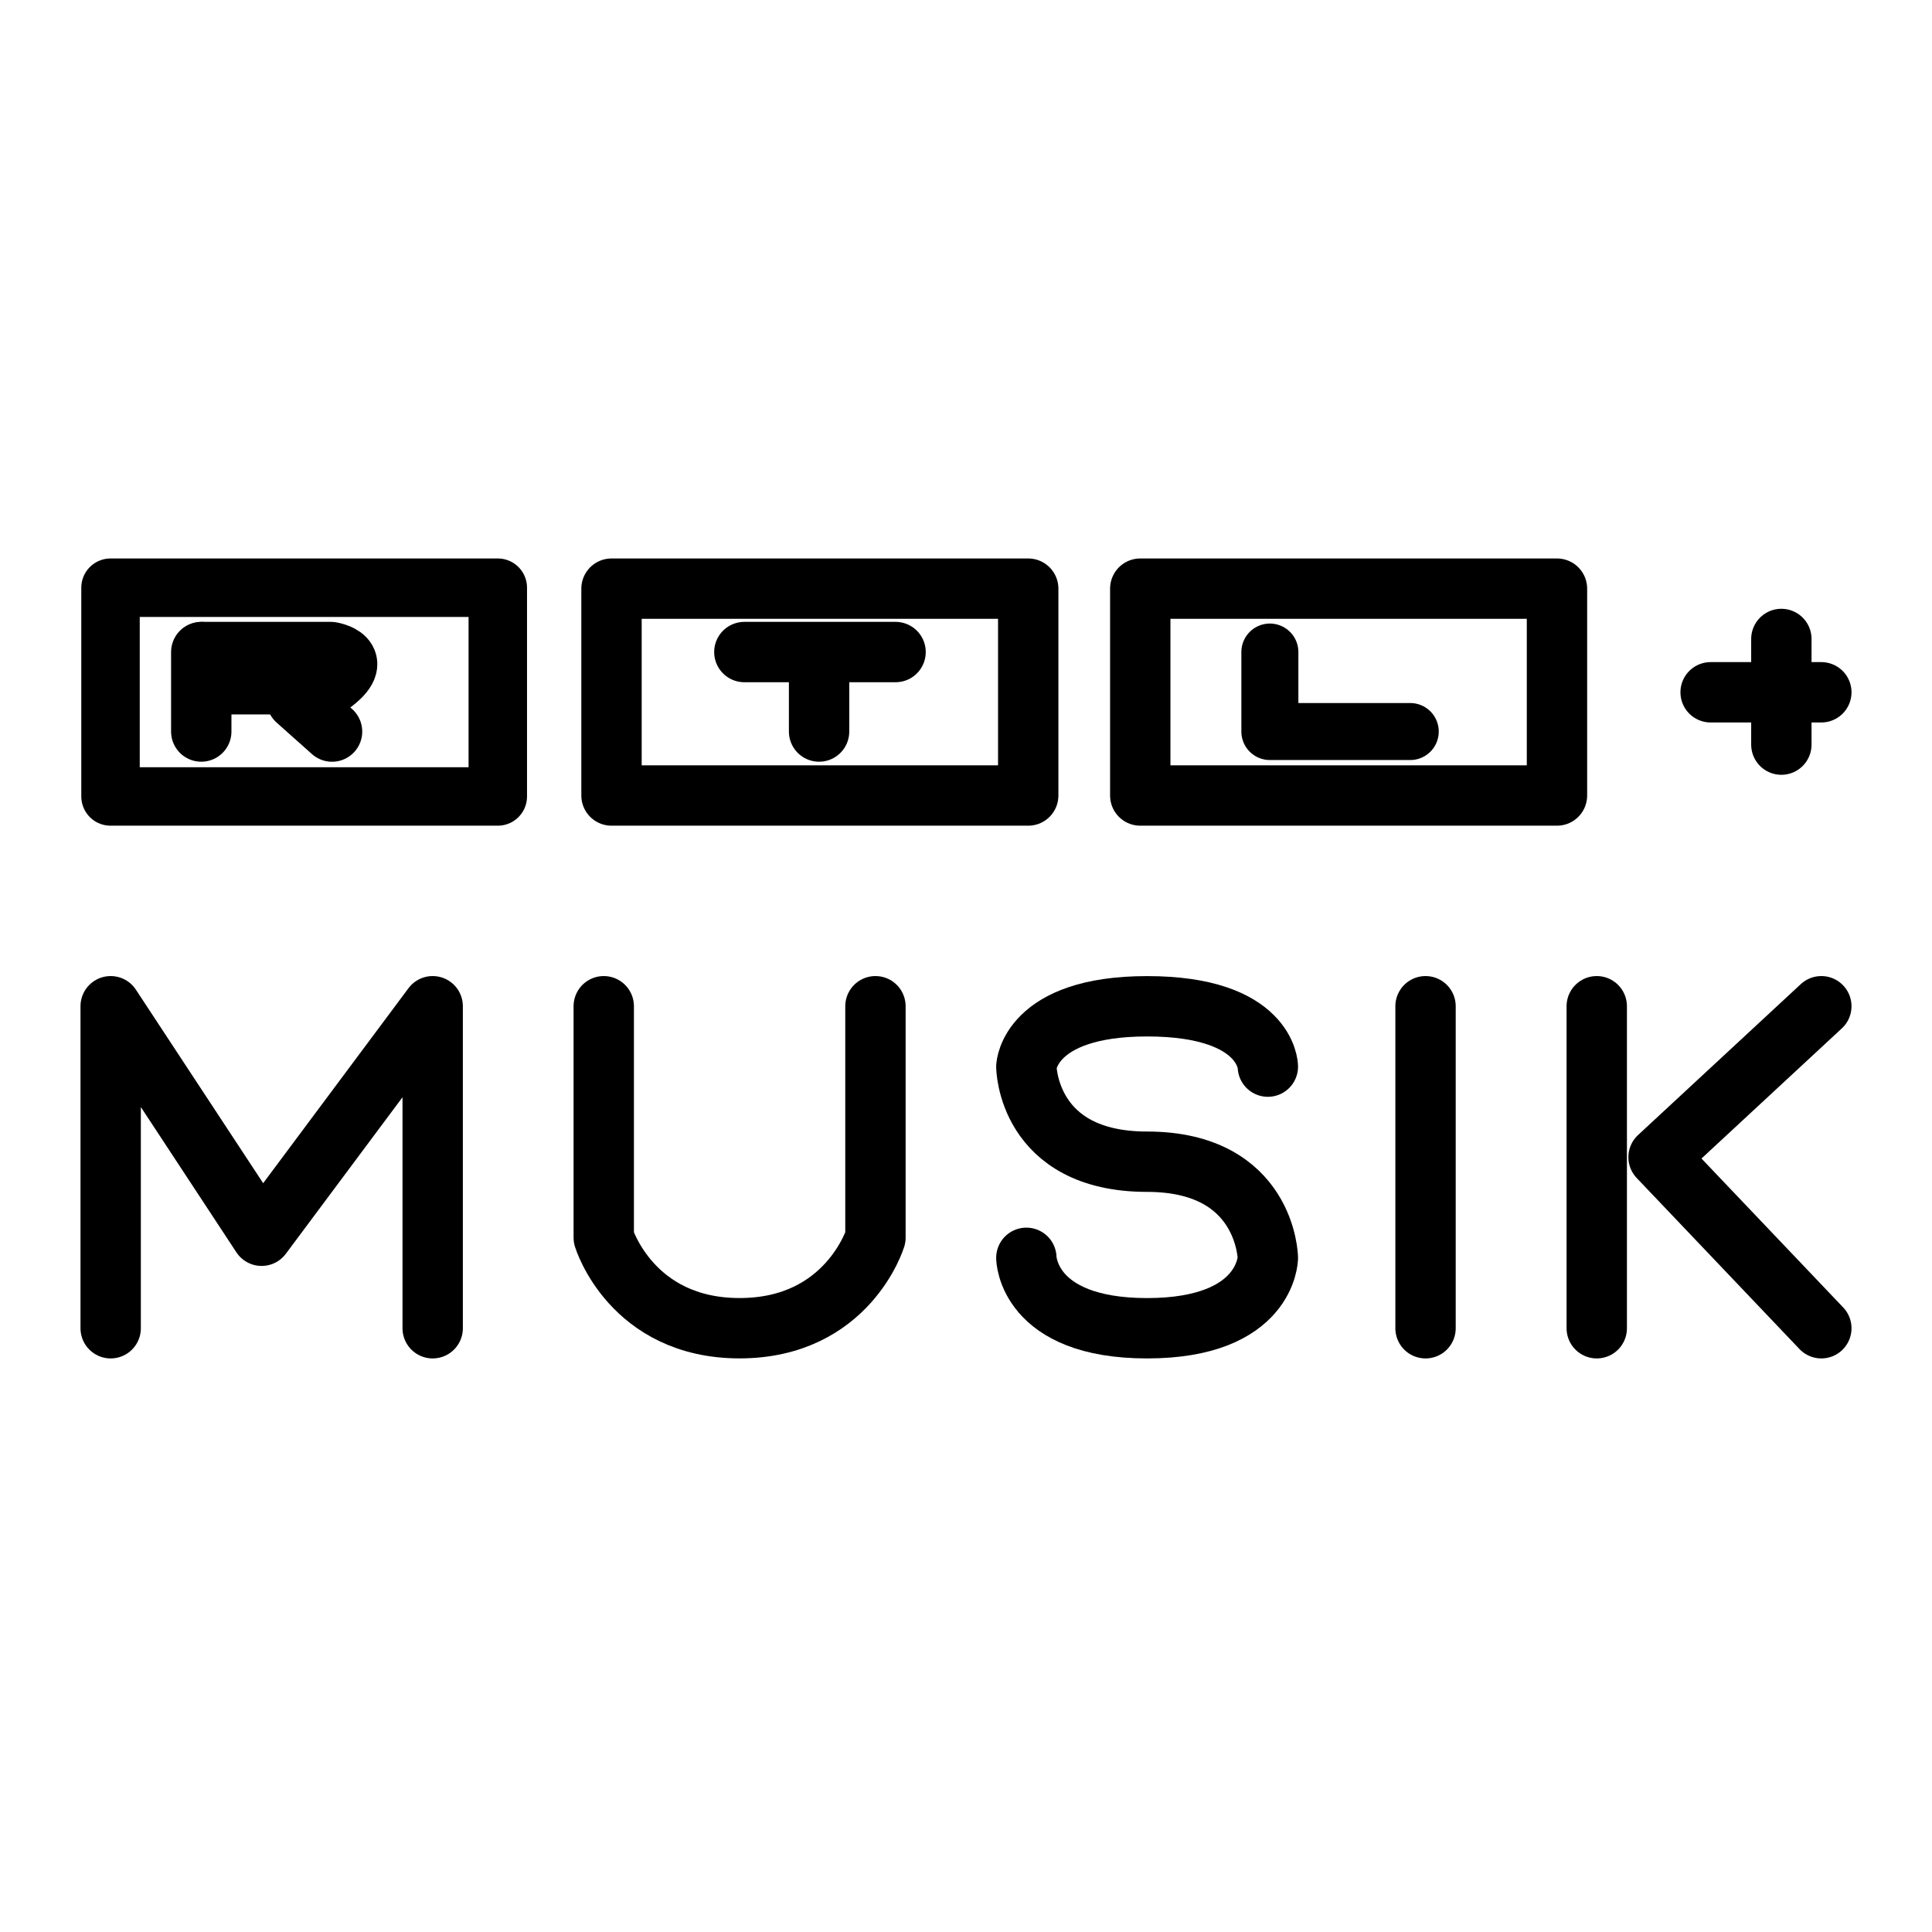
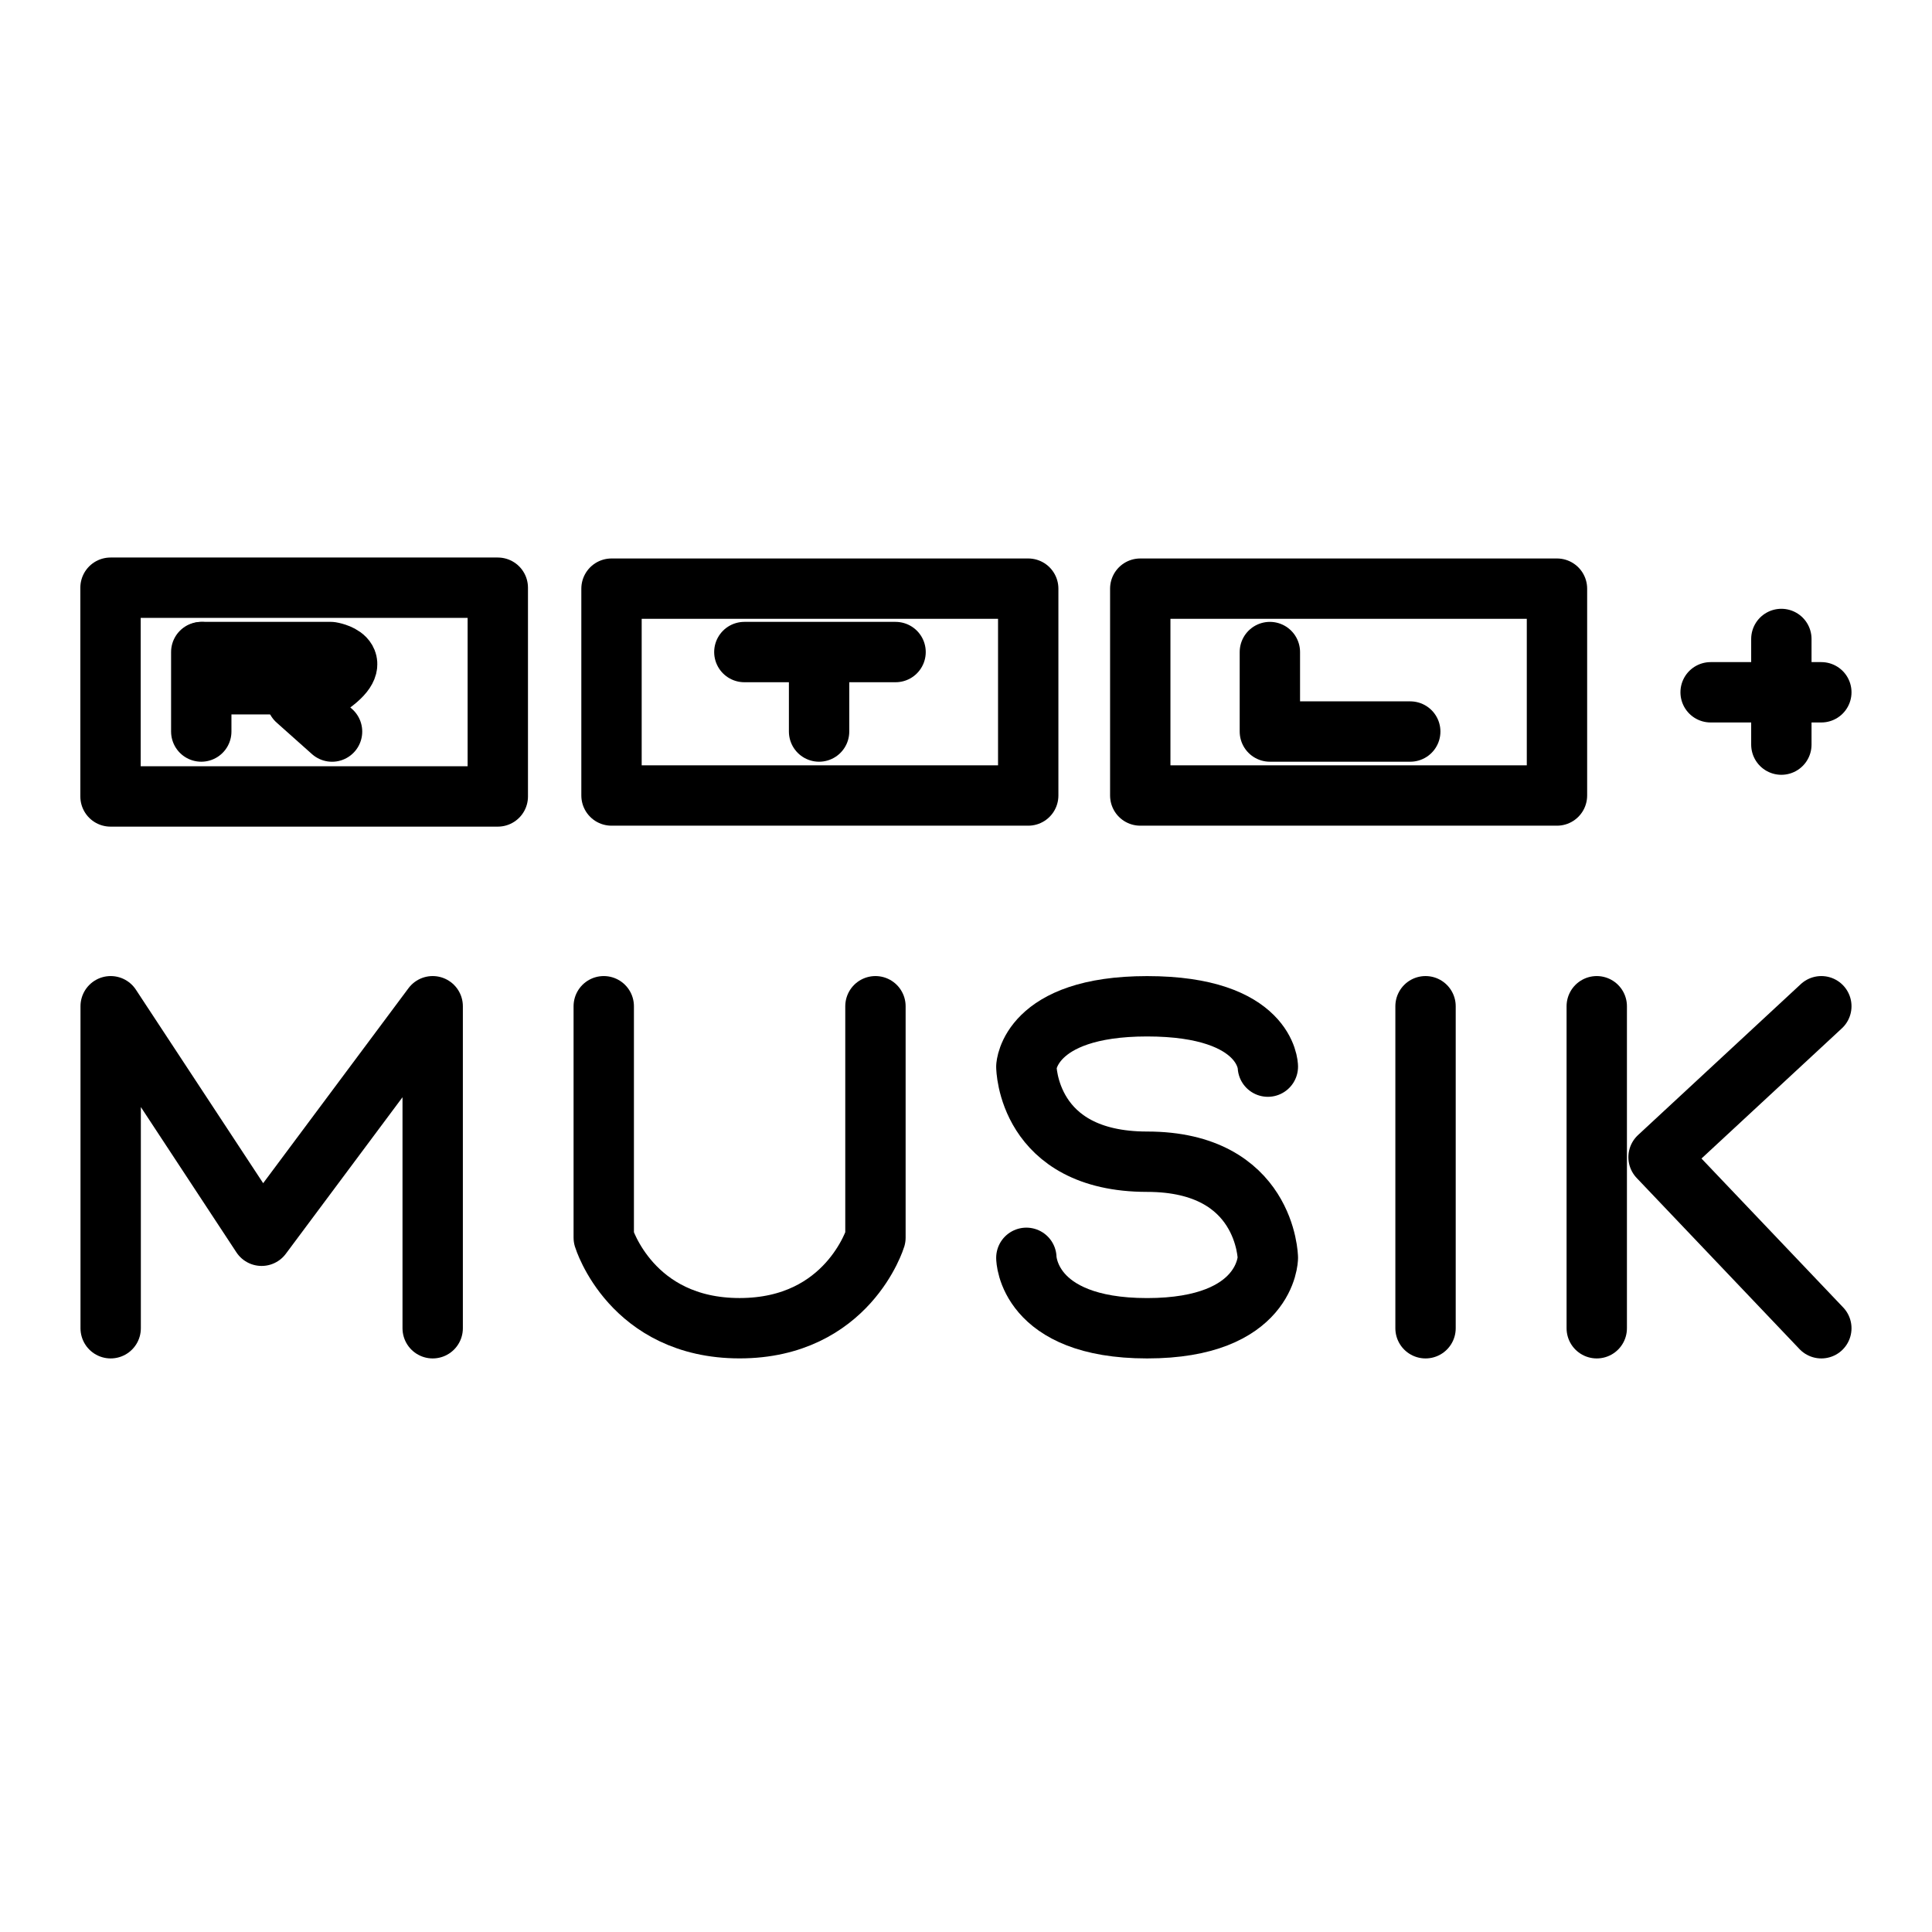
<svg xmlns="http://www.w3.org/2000/svg" width="192" height="192" viewBox="0 0 50.8 50.8" version="1.1" id="svg1" xml:space="preserve">
  <defs id="defs1" />
  <g id="layer1">
    <path style="fill:none;stroke:#000000;stroke-width:1.587;stroke-linecap:round;stroke-linejoin:round;stroke-dasharray:none;stroke-opacity:1" d="M 41.985,26.458 V 34.925" id="path5-0" />
    <path style="fill:none;stroke:#000000;stroke-width:1.587;stroke-linecap:round;stroke-linejoin:round;stroke-dasharray:none;stroke-opacity:1" d="m 2.91,34.925 v -8.467 l 3.969,6.035 4.498,-6.035 V 34.925" id="path2" />
    <path style="fill:none;stroke:#000000;stroke-width:1.587;stroke-linecap:round;stroke-linejoin:round;stroke-dasharray:none;stroke-opacity:1" d="m 15.875,26.458 v 6.085 c 0,0 0.724,2.381 3.572,2.381 2.847,0 3.572,-2.381 3.572,-2.381 v -6.085" id="path3" />
    <path style="fill:none;stroke:#000000;stroke-width:1.587;stroke-linecap:round;stroke-linejoin:round;stroke-dasharray:none;stroke-opacity:1" d="m 33.337,28.046 c 0,0 -0.017,-1.587 -3.175,-1.587 -3.106,0 -3.175,1.587 -3.175,1.587 0,0 0.017,2.5 3.175,2.5 3.132,0 3.175,2.527 3.175,2.527 0,0 -0.017,1.852 -3.175,1.852 -3.158,0 -3.175,-1.852 -3.175,-1.852" id="path4" />
    <path style="fill:none;stroke:#000000;stroke-width:1.587;stroke-linecap:round;stroke-linejoin:round;stroke-dasharray:none;stroke-opacity:1" d="M 37.483,26.458 V 34.925" id="path5" />
    <path style="fill:none;stroke:#000000;stroke-width:1.587;stroke-linecap:round;stroke-linejoin:round;stroke-dasharray:none;stroke-opacity:1" d="m 47.89,26.458 -4.28,3.969 4.28,4.498" id="path6" />
    <path style="fill:none;stroke:#000000;stroke-width:1.587;stroke-linecap:round;stroke-linejoin:round;stroke-dasharray:none;stroke-opacity:1" d="m 46.839,16.801 v 2.778" id="path7" />
    <path style="fill:none;stroke:#000000;stroke-width:1.587;stroke-linecap:round;stroke-linejoin:round;stroke-dasharray:none;stroke-opacity:1" d="M 47.89,18.203 H 44.979" id="path8" />
    <path id="rect8" style="fill:none;stroke:#000000;stroke-width:1.587;stroke-linecap:round;stroke-linejoin:round;stroke-opacity:1" d="m 29.982,15.478 h 10.957 v 5.439 h -10.957 z" />
    <path id="rect8-9" style="fill:none;stroke:#000000;stroke-width:1.587;stroke-linecap:round;stroke-linejoin:round;stroke-opacity:1" d="m 16.079,15.478 h 10.957 v 5.439 H 16.079 Z" />
-     <path id="rect8-1" style="fill:none;stroke:#000000;stroke-width:1.537;stroke-linecap:round;stroke-linejoin:round;stroke-opacity:1" d="M 2.906,15.453 H 13.089 v 5.489 H 2.906 Z" />
-     <path style="fill:none;stroke:#000000;stroke-width:1.499;stroke-linecap:round;stroke-linejoin:round;stroke-dasharray:none;stroke-opacity:1" d="m 33.39,17.145 v 2.09 h 3.691" id="path9" />
+     <path id="rect8-1" style="fill:none;stroke:#000000;stroke-width:1.587;stroke-linecap:round;stroke-linejoin:round;stroke-dasharray:none;stroke-opacity:1" d="M 2.906,15.453 H 13.089 v 5.489 H 2.906 Z" />
+     <path style="fill:none;stroke:#000000;stroke-width:1.587;stroke-linecap:round;stroke-linejoin:round;stroke-dasharray:none;stroke-opacity:1" d="m 33.39,17.145 v 2.09 h 3.691" id="path9" />
    <path d="M 24.924,21.38" style="fill:none;stroke:#000000;stroke-width:1.499;stroke-linecap:round;stroke-linejoin:round;stroke-dasharray:none;stroke-opacity:1" id="path1-9" />
    <path d="M 24.924,21.38" style="fill:none;stroke:#000000;stroke-width:1.499;stroke-linecap:round;stroke-linejoin:round;stroke-dasharray:none;stroke-opacity:1" id="path1" />
    <path style="fill:none;stroke:#000000;stroke-width:1.587;stroke-linecap:round;stroke-linejoin:round;stroke-dasharray:none;stroke-opacity:1" d="M 23.548,17.145 H 19.572" id="path10" />
    <path style="fill:none;stroke:#000000;stroke-width:1.587;stroke-linecap:round;stroke-linejoin:round;stroke-dasharray:none;stroke-opacity:1" d="m 21.537,17.198 v 2.037" id="path11" />
    <path style="fill:none;stroke:#000000;stroke-width:1.587;stroke-linecap:round;stroke-linejoin:round;stroke-dasharray:none;stroke-opacity:1" d="m 5.292,17.145 v 2.09" id="path12" />
    <path style="fill:none;stroke:#000000;stroke-width:1.587;stroke-linecap:round;stroke-linejoin:round;stroke-dasharray:none;stroke-opacity:1" d="m 5.319,17.145 h 3.383 c 0,0 0.959,0.151 0,0.847 H 5.331" id="path13" />
    <path style="fill:none;stroke:#000000;stroke-width:1.587;stroke-linecap:round;stroke-linejoin:round;stroke-dasharray:none;stroke-opacity:1" d="m 7.801,18.407 0.93,0.829" id="path14" />
  </g>
</svg>
